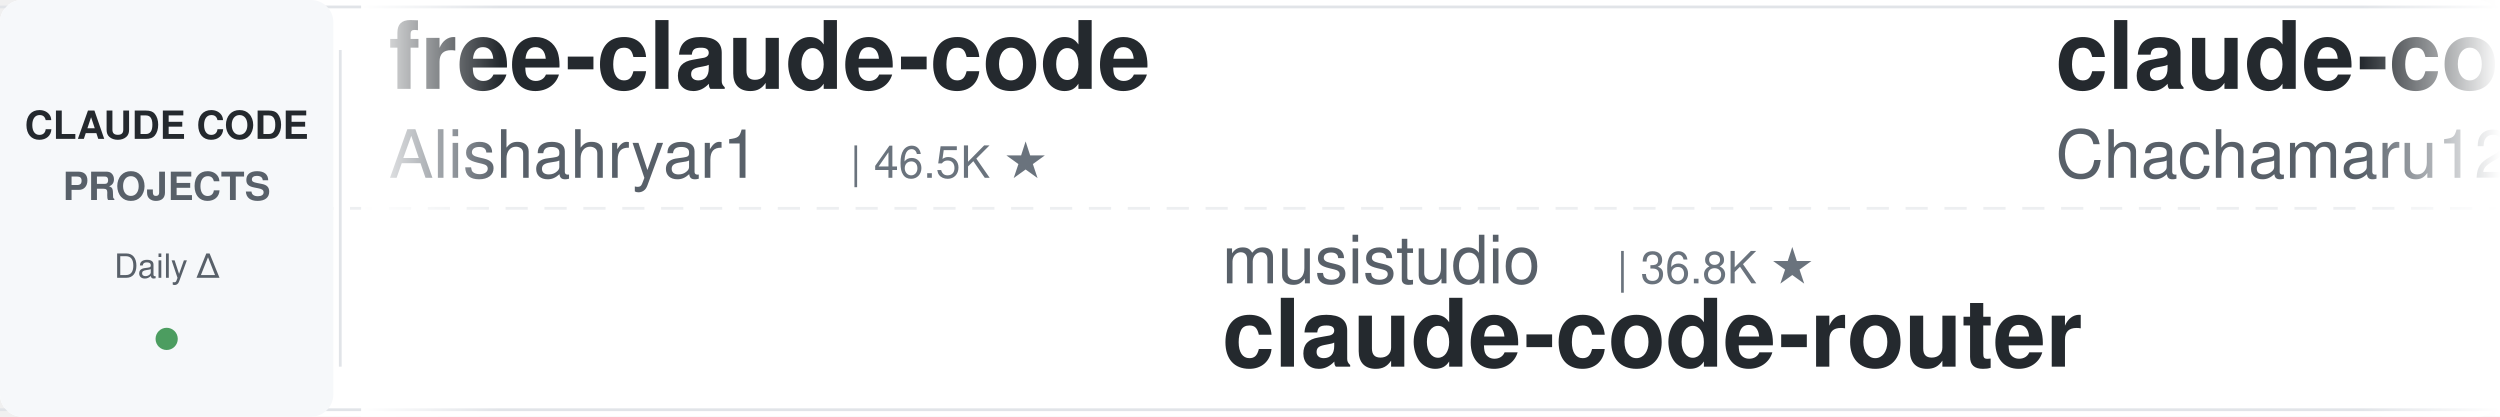
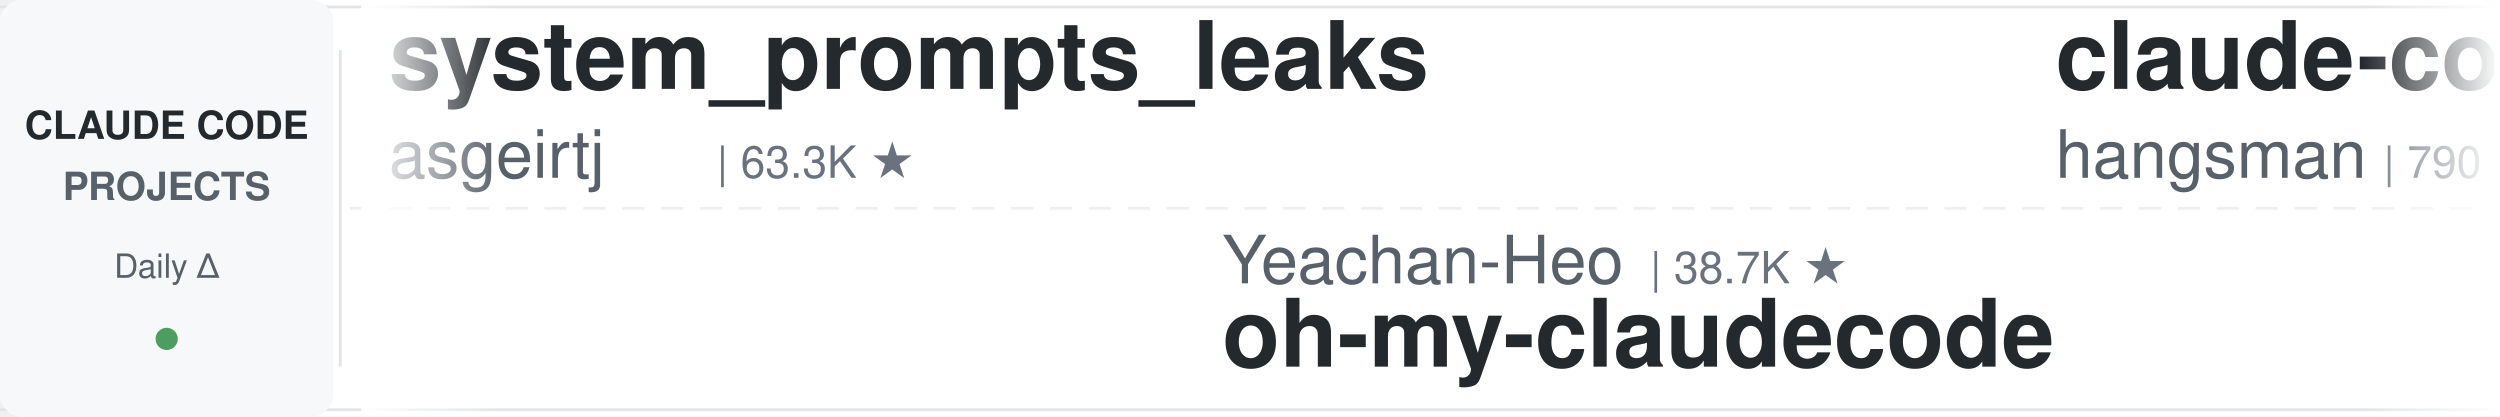
<svg xmlns="http://www.w3.org/2000/svg" width="900" height="150">
  <defs>
    <linearGradient id="leftFade" x1="0%" y1="0%" x2="100%" y2="0%">
      <stop offset="0%" style="stop-color:#ffffff;stop-opacity:1" />
      <stop offset="100%" style="stop-color:#ffffff;stop-opacity:0" />
    </linearGradient>
    <linearGradient id="rightFade" x1="0%" y1="0%" x2="100%" y2="0%">
      <stop offset="0%" style="stop-color:#ffffff;stop-opacity:0" />
      <stop offset="100%" style="stop-color:#ffffff;stop-opacity:1" />
    </linearGradient>
  </defs>
  <rect width="900" height="150" fill="#ffffff" rx="8" />
  <rect x="0" y="2" width="900" height="1" fill="#e1e4e8" />
  <rect x="0" y="147" width="900" height="1" fill="#e1e4e8" />
  <line x1="0" y1="75" x2="900" y2="75" stroke="#e1e4e8" stroke-width="1" stroke-dasharray="8 6" opacity="0.6" />
  <rect x="0" y="0" width="120" height="150" fill="#f6f8fa" rx="8" />
  <text x="60" y="50" font-family="-apple-system, BlinkMacSystemFont, 'Segoe UI', Helvetica, Arial, sans-serif" font-size="14" font-weight="600" fill="#24292e" text-anchor="middle">CLAUDE CODE</text>
  <text x="60" y="72" font-family="-apple-system, BlinkMacSystemFont, 'Segoe UI', Helvetica, Arial, sans-serif" font-size="14" font-weight="600" fill="#586069" text-anchor="middle">PROJECTS</text>
  <text x="60" y="100" font-family="-apple-system, BlinkMacSystemFont, 'Segoe UI', Helvetica, Arial, sans-serif" font-size="12" font-weight="500" fill="#586069" text-anchor="middle">Daily Δ</text>
  <circle cx="60" cy="122" r="4" fill="#22863a" opacity="0.8" />
  <rect x="122" y="18" width="1" height="114" fill="#e1e4e8" />
  <clipPath id="tickerClip">
    <rect x="130" y="0" width="770" height="150" />
  </clipPath>
  <g clip-path="url(#tickerClip)">
    <g id="tickerItems">
      <animateTransform attributeName="transform" attributeType="XML" type="translate" from="0 0" to="-3000 0" dur="54s" repeatCount="indefinite" />
      <g transform="translate(0, 0)">
-         <text x="140" y="32" font-family="-apple-system, BlinkMacSystemFont, 'Segoe UI', Helvetica, Arial, sans-serif" font-size="34" font-weight="600" fill="#24292e">free-claude-code</text>
-         <text x="140" y="64" font-family="-apple-system, BlinkMacSystemFont, 'Segoe UI', Helvetica, Arial, sans-serif" font-size="24" font-weight="400" fill="#586069">Alishahryar1</text>
-         <text x="306" y="64" font-family="-apple-system, BlinkMacSystemFont, 'Segoe UI', Helvetica, Arial, sans-serif" font-size="16" font-weight="500" fill="#6a737d">| 46.5K ★</text>
+         <text x="140" y="32" font-family="-apple-system, BlinkMacSystemFont, 'Segoe UI', Helvetica, Arial, sans-serif" font-size="34" font-weight="600" fill="#24292e">system_prompts_leaks</text>
+         <text x="140" y="64" font-family="-apple-system, BlinkMacSystemFont, 'Segoe UI', Helvetica, Arial, sans-serif" font-size="24" font-weight="400" fill="#586069">asgeirtj</text>
+         <text x="258" y="64" font-family="-apple-system, BlinkMacSystemFont, 'Segoe UI', Helvetica, Arial, sans-serif" font-size="16" font-weight="500" fill="#6a737d">| 63.3K ★</text>
      </g>
      <g transform="translate(300, 0)">
-         <text x="140" y="102" font-family="-apple-system, BlinkMacSystemFont, 'Segoe UI', Helvetica, Arial, sans-serif" font-size="24" font-weight="400" fill="#586069">musistudio</text>
-         <text x="282" y="102" font-family="-apple-system, BlinkMacSystemFont, 'Segoe UI', Helvetica, Arial, sans-serif" font-size="16" font-weight="500" fill="#6a737d">| 36.8K ★</text>
-         <text x="140" y="132" font-family="-apple-system, BlinkMacSystemFont, 'Segoe UI', Helvetica, Arial, sans-serif" font-size="34" font-weight="600" fill="#24292e">claude-code-router</text>
+         <text x="140" y="102" font-family="-apple-system, BlinkMacSystemFont, 'Segoe UI', Helvetica, Arial, sans-serif" font-size="24" font-weight="400" fill="#586069">Yeachan-Heo</text>
+         <text x="294" y="102" font-family="-apple-system, BlinkMacSystemFont, 'Segoe UI', Helvetica, Arial, sans-serif" font-size="16" font-weight="500" fill="#6a737d">| 38.7K ★</text>
+         <text x="140" y="132" font-family="-apple-system, BlinkMacSystemFont, 'Segoe UI', Helvetica, Arial, sans-serif" font-size="34" font-weight="600" fill="#24292e">oh-my-claudecode</text>
      </g>
      <g transform="translate(600, 0)">
-         <text x="140" y="32" font-family="-apple-system, BlinkMacSystemFont, 'Segoe UI', Helvetica, Arial, sans-serif" font-size="34" font-weight="600" fill="#24292e">claude-code-harness</text>
-         <text x="140" y="64" font-family="-apple-system, BlinkMacSystemFont, 'Segoe UI', Helvetica, Arial, sans-serif" font-size="24" font-weight="400" fill="#586069">Chachamaru127</text>
-         <text x="318" y="64" font-family="-apple-system, BlinkMacSystemFont, 'Segoe UI', Helvetica, Arial, sans-serif" font-size="16" font-weight="500" fill="#6a737d">| 3.1K ★</text>
+         <text x="140" y="32" font-family="-apple-system, BlinkMacSystemFont, 'Segoe UI', Helvetica, Arial, sans-serif" font-size="34" font-weight="600" fill="#24292e">claude-code-source</text>
+         <text x="140" y="64" font-family="-apple-system, BlinkMacSystemFont, 'Segoe UI', Helvetica, Arial, sans-serif" font-size="24" font-weight="400" fill="#586069">hangsman</text>
+         <text x="258" y="64" font-family="-apple-system, BlinkMacSystemFont, 'Segoe UI', Helvetica, Arial, sans-serif" font-size="16" font-weight="500" fill="#6a737d">| 790 ★</text>
      </g>
      <g transform="translate(900, 0)">
+         <text x="140" y="102" font-family="-apple-system, BlinkMacSystemFont, 'Segoe UI', Helvetica, Arial, sans-serif" font-size="24" font-weight="400" fill="#586069">Pimzino</text>
+         <text x="246" y="102" font-family="-apple-system, BlinkMacSystemFont, 'Segoe UI', Helvetica, Arial, sans-serif" font-size="16" font-weight="500" fill="#6a737d">| 3.8K ★</text>
+         <text x="140" y="132" font-family="-apple-system, BlinkMacSystemFont, 'Segoe UI', Helvetica, Arial, sans-serif" font-size="34" font-weight="600" fill="#24292e">claude-code-spec-workflo...</text>
+       </g>
+       <g transform="translate(1200, 0)">
+         <text x="140" y="32" font-family="-apple-system, BlinkMacSystemFont, 'Segoe UI', Helvetica, Arial, sans-serif" font-size="34" font-weight="600" fill="#24292e">Dive-into-Claude-Code</text>
+         <text x="140" y="64" font-family="-apple-system, BlinkMacSystemFont, 'Segoe UI', Helvetica, Arial, sans-serif" font-size="24" font-weight="400" fill="#586069">VILA-Lab</text>
+         <text x="258" y="64" font-family="-apple-system, BlinkMacSystemFont, 'Segoe UI', Helvetica, Arial, sans-serif" font-size="16" font-weight="500" fill="#6a737d">| 2.1K ★</text>
+       </g>
+       <g transform="translate(1500, 0)">
+         <text x="140" y="102" font-family="-apple-system, BlinkMacSystemFont, 'Segoe UI', Helvetica, Arial, sans-serif" font-size="24" font-weight="400" fill="#586069">ponponon</text>
+         <text x="258" y="102" font-family="-apple-system, BlinkMacSystemFont, 'Segoe UI', Helvetica, Arial, sans-serif" font-size="16" font-weight="500" fill="#6a737d">| 2.3K ★</text>
+         <text x="140" y="132" font-family="-apple-system, BlinkMacSystemFont, 'Segoe UI', Helvetica, Arial, sans-serif" font-size="34" font-weight="600" fill="#24292e">claude_code_src</text>
+       </g>
+       <g transform="translate(1800, 0)">
+         <text x="140" y="32" font-family="-apple-system, BlinkMacSystemFont, 'Segoe UI', Helvetica, Arial, sans-serif" font-size="34" font-weight="600" fill="#24292e">how-claude-code-works</text>
+         <text x="140" y="64" font-family="-apple-system, BlinkMacSystemFont, 'Segoe UI', Helvetica, Arial, sans-serif" font-size="24" font-weight="400" fill="#586069">Windy3f3f3f3f</text>
+         <text x="318" y="64" font-family="-apple-system, BlinkMacSystemFont, 'Segoe UI', Helvetica, Arial, sans-serif" font-size="16" font-weight="500" fill="#6a737d">| 3.5K ★</text>
+       </g>
+       <g transform="translate(2100, 0)">
+         <text x="140" y="102" font-family="-apple-system, BlinkMacSystemFont, 'Segoe UI', Helvetica, Arial, sans-serif" font-size="24" font-weight="400" fill="#586069">WorldFlowAI</text>
+         <text x="294" y="102" font-family="-apple-system, BlinkMacSystemFont, 'Segoe UI', Helvetica, Arial, sans-serif" font-size="16" font-weight="500" fill="#6a737d">| 1.5K ★</text>
+         <text x="140" y="132" font-family="-apple-system, BlinkMacSystemFont, 'Segoe UI', Helvetica, Arial, sans-serif" font-size="34" font-weight="600" fill="#24292e">everything-claude-code</text>
+       </g>
+       <g transform="translate(2400, 0)">
+         <text x="140" y="32" font-family="-apple-system, BlinkMacSystemFont, 'Segoe UI', Helvetica, Arial, sans-serif" font-size="34" font-weight="600" fill="#24292e">claude-code-source</text>
+         <text x="140" y="64" font-family="-apple-system, BlinkMacSystemFont, 'Segoe UI', Helvetica, Arial, sans-serif" font-size="24" font-weight="400" fill="#586069">AprilNEA</text>
+         <text x="258" y="64" font-family="-apple-system, BlinkMacSystemFont, 'Segoe UI', Helvetica, Arial, sans-serif" font-size="16" font-weight="500" fill="#6a737d">| 391 ★</text>
+       </g>
+       <g transform="translate(2700, 0)">
        <text x="140" y="102" font-family="-apple-system, BlinkMacSystemFont, 'Segoe UI', Helvetica, Arial, sans-serif" font-size="24" font-weight="400" fill="#586069">zebbern</text>
        <text x="246" y="102" font-family="-apple-system, BlinkMacSystemFont, 'Segoe UI', Helvetica, Arial, sans-serif" font-size="16" font-weight="500" fill="#6a737d">| 4.6K ★</text>
        <text x="140" y="132" font-family="-apple-system, BlinkMacSystemFont, 'Segoe UI', Helvetica, Arial, sans-serif" font-size="34" font-weight="600" fill="#24292e">claude-code-guide</text>
      </g>
-       <g transform="translate(1200, 0)">
-         <text x="140" y="32" font-family="-apple-system, BlinkMacSystemFont, 'Segoe UI', Helvetica, Arial, sans-serif" font-size="34" font-weight="600" fill="#24292e">claude-code-rev</text>
-         <text x="140" y="64" font-family="-apple-system, BlinkMacSystemFont, 'Segoe UI', Helvetica, Arial, sans-serif" font-size="24" font-weight="400" fill="#586069">oboard</text>
-         <text x="234" y="64" font-family="-apple-system, BlinkMacSystemFont, 'Segoe UI', Helvetica, Arial, sans-serif" font-size="16" font-weight="500" fill="#6a737d">| 3.3K ★</text>
-       </g>
-       <g transform="translate(1500, 0)">
-         <text x="140" y="102" font-family="-apple-system, BlinkMacSystemFont, 'Segoe UI', Helvetica, Arial, sans-serif" font-size="24" font-weight="400" fill="#586069">shareAI-lab</text>
-         <text x="294" y="102" font-family="-apple-system, BlinkMacSystemFont, 'Segoe UI', Helvetica, Arial, sans-serif" font-size="16" font-weight="500" fill="#6a737d">| 74.9K ★</text>
-         <text x="140" y="132" font-family="-apple-system, BlinkMacSystemFont, 'Segoe UI', Helvetica, Arial, sans-serif" font-size="34" font-weight="600" fill="#24292e">learn-claude-code</text>
-       </g>
-       <g transform="translate(1800, 0)">
-         <text x="140" y="32" font-family="-apple-system, BlinkMacSystemFont, 'Segoe UI', Helvetica, Arial, sans-serif" font-size="34" font-weight="600" fill="#24292e">claude-code-tudou</text>
-         <text x="140" y="64" font-family="-apple-system, BlinkMacSystemFont, 'Segoe UI', Helvetica, Arial, sans-serif" font-size="24" font-weight="400" fill="#586069">AICoderTudou</text>
-         <text x="306" y="64" font-family="-apple-system, BlinkMacSystemFont, 'Segoe UI', Helvetica, Arial, sans-serif" font-size="16" font-weight="500" fill="#6a737d">| 496 ★</text>
-       </g>
-       <g transform="translate(2100, 0)">
-         <text x="140" y="102" font-family="-apple-system, BlinkMacSystemFont, 'Segoe UI', Helvetica, Arial, sans-serif" font-size="24" font-weight="400" fill="#586069">Windy3f3f3f3f</text>
-         <text x="318" y="102" font-family="-apple-system, BlinkMacSystemFont, 'Segoe UI', Helvetica, Arial, sans-serif" font-size="16" font-weight="500" fill="#6a737d">| 2.6K ★</text>
-         <text x="140" y="132" font-family="-apple-system, BlinkMacSystemFont, 'Segoe UI', Helvetica, Arial, sans-serif" font-size="34" font-weight="600" fill="#24292e">claude-code-from-scratch</text>
-       </g>
-       <g transform="translate(2400, 0)">
-         <text x="140" y="32" font-family="-apple-system, BlinkMacSystemFont, 'Segoe UI', Helvetica, Arial, sans-serif" font-size="34" font-weight="600" fill="#24292e">claude-code-my-workflow</text>
-         <text x="140" y="64" font-family="-apple-system, BlinkMacSystemFont, 'Segoe UI', Helvetica, Arial, sans-serif" font-size="24" font-weight="400" fill="#586069">pedrohcgs</text>
-         <text x="270" y="64" font-family="-apple-system, BlinkMacSystemFont, 'Segoe UI', Helvetica, Arial, sans-serif" font-size="16" font-weight="500" fill="#6a737d">| 1.5K ★</text>
-       </g>
-       <g transform="translate(2700, 0)">
-         <text x="140" y="102" font-family="-apple-system, BlinkMacSystemFont, 'Segoe UI', Helvetica, Arial, sans-serif" font-size="24" font-weight="400" fill="#586069">VILA-Lab</text>
-         <text x="258" y="102" font-family="-apple-system, BlinkMacSystemFont, 'Segoe UI', Helvetica, Arial, sans-serif" font-size="16" font-weight="500" fill="#6a737d">| 2.1K ★</text>
-         <text x="140" y="132" font-family="-apple-system, BlinkMacSystemFont, 'Segoe UI', Helvetica, Arial, sans-serif" font-size="34" font-weight="600" fill="#24292e">Dive-into-Claude-Code</text>
-       </g>
      <g transform="translate(3000, 0)">
-         <text x="140" y="32" font-family="-apple-system, BlinkMacSystemFont, 'Segoe UI', Helvetica, Arial, sans-serif" font-size="34" font-weight="600" fill="#24292e">free-claude-code</text>
-         <text x="140" y="64" font-family="-apple-system, BlinkMacSystemFont, 'Segoe UI', Helvetica, Arial, sans-serif" font-size="24" font-weight="400" fill="#586069">Alishahryar1</text>
-         <text x="306" y="64" font-family="-apple-system, BlinkMacSystemFont, 'Segoe UI', Helvetica, Arial, sans-serif" font-size="16" font-weight="500" fill="#6a737d">| 46.5K ★</text>
+         <text x="140" y="32" font-family="-apple-system, BlinkMacSystemFont, 'Segoe UI', Helvetica, Arial, sans-serif" font-size="34" font-weight="600" fill="#24292e">system_prompts_leaks</text>
+         <text x="140" y="64" font-family="-apple-system, BlinkMacSystemFont, 'Segoe UI', Helvetica, Arial, sans-serif" font-size="24" font-weight="400" fill="#586069">asgeirtj</text>
+         <text x="258" y="64" font-family="-apple-system, BlinkMacSystemFont, 'Segoe UI', Helvetica, Arial, sans-serif" font-size="16" font-weight="500" fill="#6a737d">| 63.3K ★</text>
      </g>
      <g transform="translate(3300, 0)">
-         <text x="140" y="102" font-family="-apple-system, BlinkMacSystemFont, 'Segoe UI', Helvetica, Arial, sans-serif" font-size="24" font-weight="400" fill="#586069">musistudio</text>
-         <text x="282" y="102" font-family="-apple-system, BlinkMacSystemFont, 'Segoe UI', Helvetica, Arial, sans-serif" font-size="16" font-weight="500" fill="#6a737d">| 36.8K ★</text>
-         <text x="140" y="132" font-family="-apple-system, BlinkMacSystemFont, 'Segoe UI', Helvetica, Arial, sans-serif" font-size="34" font-weight="600" fill="#24292e">claude-code-router</text>
+         <text x="140" y="102" font-family="-apple-system, BlinkMacSystemFont, 'Segoe UI', Helvetica, Arial, sans-serif" font-size="24" font-weight="400" fill="#586069">Yeachan-Heo</text>
+         <text x="294" y="102" font-family="-apple-system, BlinkMacSystemFont, 'Segoe UI', Helvetica, Arial, sans-serif" font-size="16" font-weight="500" fill="#6a737d">| 38.7K ★</text>
+         <text x="140" y="132" font-family="-apple-system, BlinkMacSystemFont, 'Segoe UI', Helvetica, Arial, sans-serif" font-size="34" font-weight="600" fill="#24292e">oh-my-claudecode</text>
      </g>
      <g transform="translate(3600, 0)">
-         <text x="140" y="32" font-family="-apple-system, BlinkMacSystemFont, 'Segoe UI', Helvetica, Arial, sans-serif" font-size="34" font-weight="600" fill="#24292e">claude-code-harness</text>
-         <text x="140" y="64" font-family="-apple-system, BlinkMacSystemFont, 'Segoe UI', Helvetica, Arial, sans-serif" font-size="24" font-weight="400" fill="#586069">Chachamaru127</text>
-         <text x="318" y="64" font-family="-apple-system, BlinkMacSystemFont, 'Segoe UI', Helvetica, Arial, sans-serif" font-size="16" font-weight="500" fill="#6a737d">| 3.1K ★</text>
+         <text x="140" y="32" font-family="-apple-system, BlinkMacSystemFont, 'Segoe UI', Helvetica, Arial, sans-serif" font-size="34" font-weight="600" fill="#24292e">claude-code-source</text>
+         <text x="140" y="64" font-family="-apple-system, BlinkMacSystemFont, 'Segoe UI', Helvetica, Arial, sans-serif" font-size="24" font-weight="400" fill="#586069">hangsman</text>
+         <text x="258" y="64" font-family="-apple-system, BlinkMacSystemFont, 'Segoe UI', Helvetica, Arial, sans-serif" font-size="16" font-weight="500" fill="#6a737d">| 790 ★</text>
      </g>
      <g transform="translate(3900, 0)">
-         <text x="140" y="102" font-family="-apple-system, BlinkMacSystemFont, 'Segoe UI', Helvetica, Arial, sans-serif" font-size="24" font-weight="400" fill="#586069">zebbern</text>
-         <text x="246" y="102" font-family="-apple-system, BlinkMacSystemFont, 'Segoe UI', Helvetica, Arial, sans-serif" font-size="16" font-weight="500" fill="#6a737d">| 4.6K ★</text>
-         <text x="140" y="132" font-family="-apple-system, BlinkMacSystemFont, 'Segoe UI', Helvetica, Arial, sans-serif" font-size="34" font-weight="600" fill="#24292e">claude-code-guide</text>
+         <text x="140" y="102" font-family="-apple-system, BlinkMacSystemFont, 'Segoe UI', Helvetica, Arial, sans-serif" font-size="24" font-weight="400" fill="#586069">Pimzino</text>
+         <text x="246" y="102" font-family="-apple-system, BlinkMacSystemFont, 'Segoe UI', Helvetica, Arial, sans-serif" font-size="16" font-weight="500" fill="#6a737d">| 3.8K ★</text>
+         <text x="140" y="132" font-family="-apple-system, BlinkMacSystemFont, 'Segoe UI', Helvetica, Arial, sans-serif" font-size="34" font-weight="600" fill="#24292e">claude-code-spec-workflo...</text>
      </g>
    </g>
  </g>
  <rect x="130" y="0" width="50" height="150" fill="url(#leftFade)" />
  <rect x="850" y="0" width="50" height="150" fill="url(#rightFade)" />
</svg>
